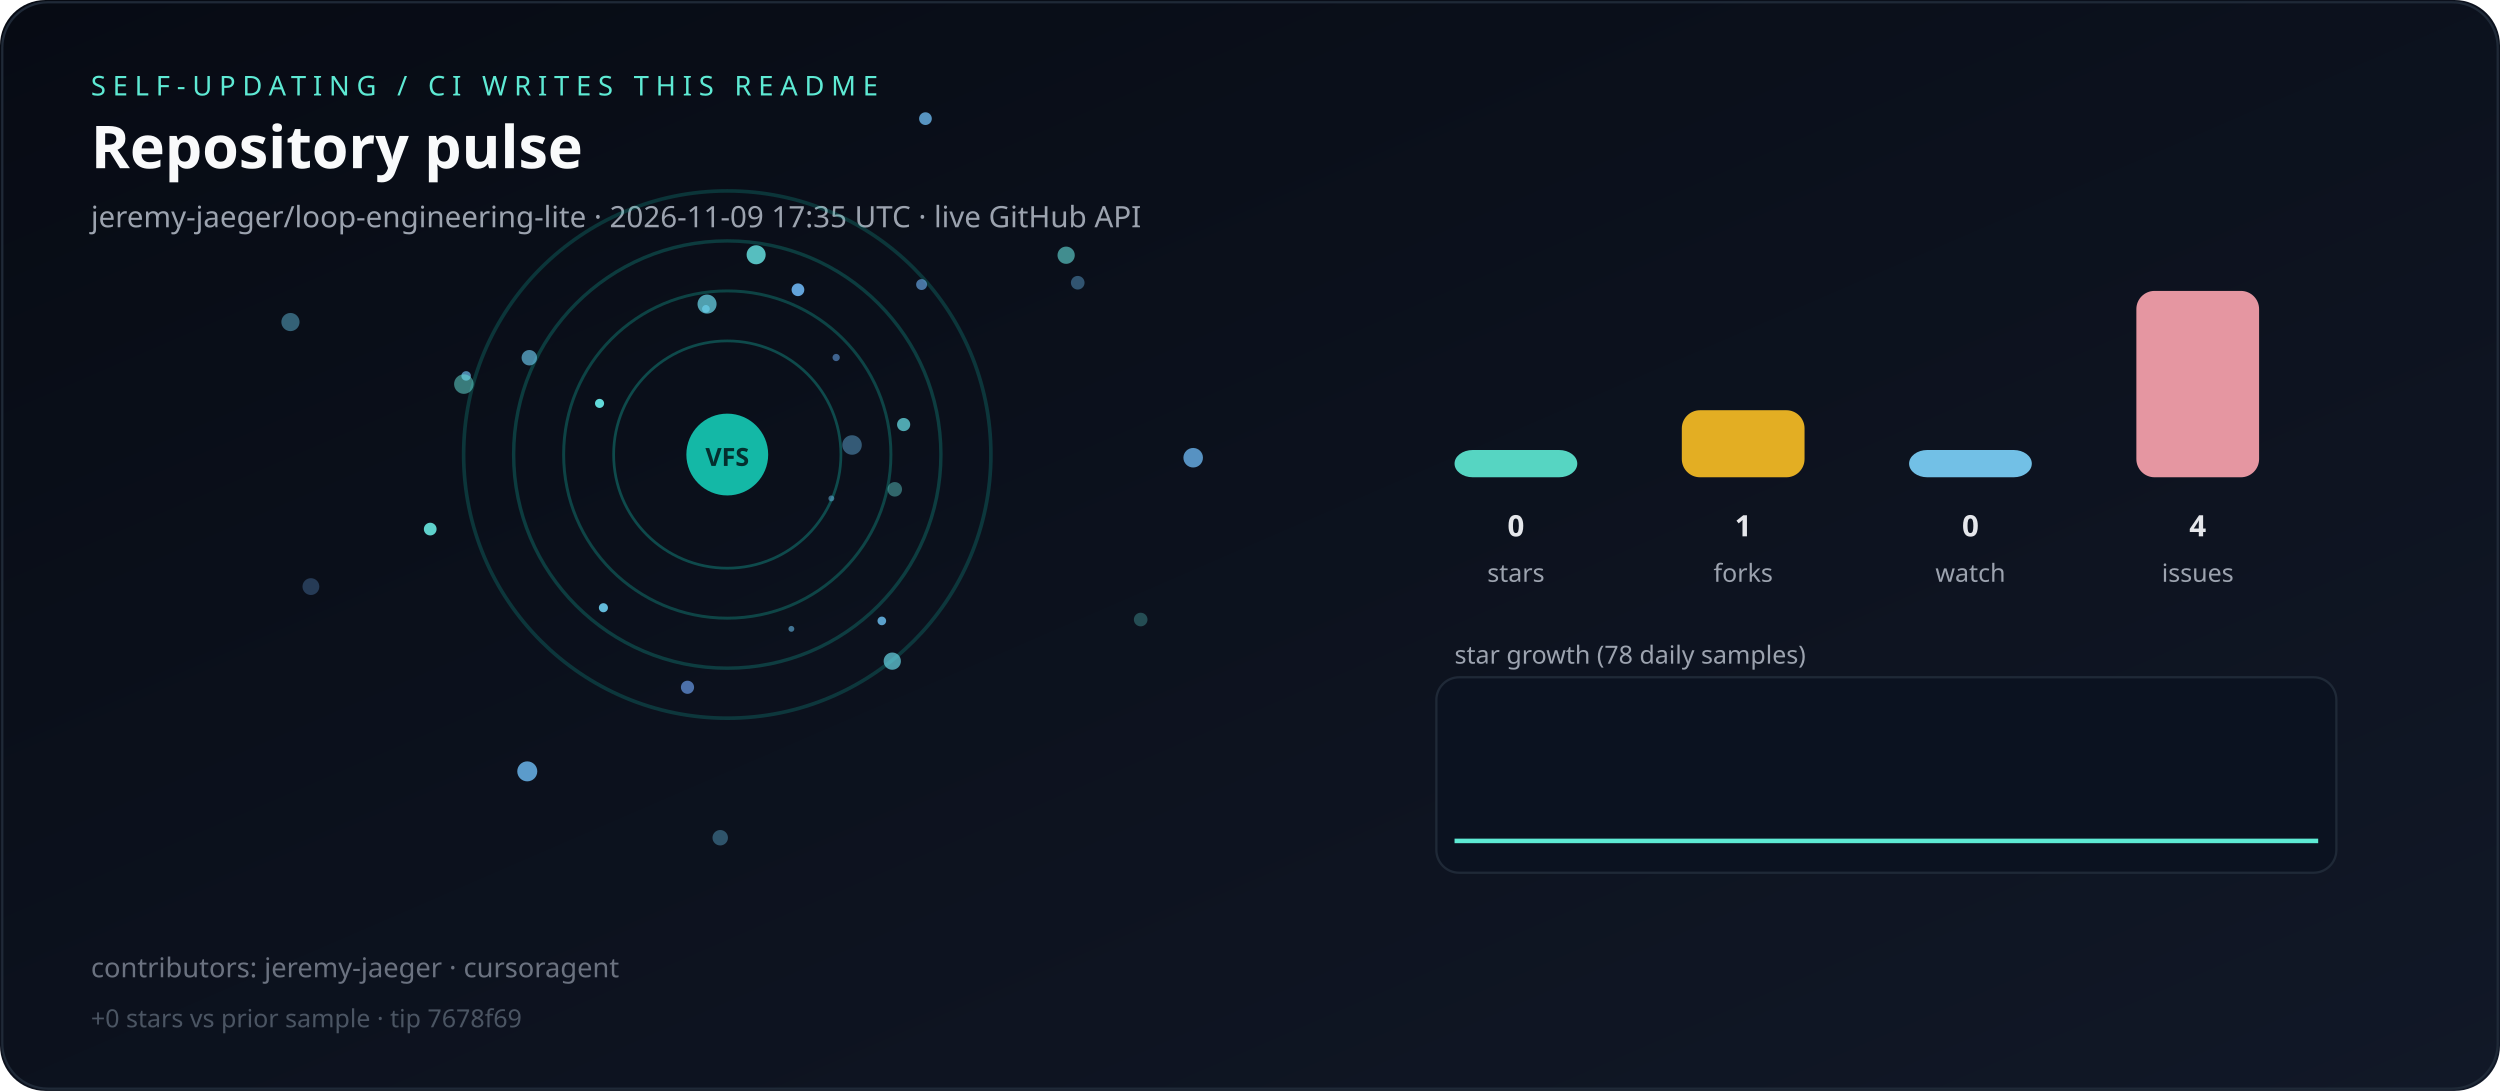
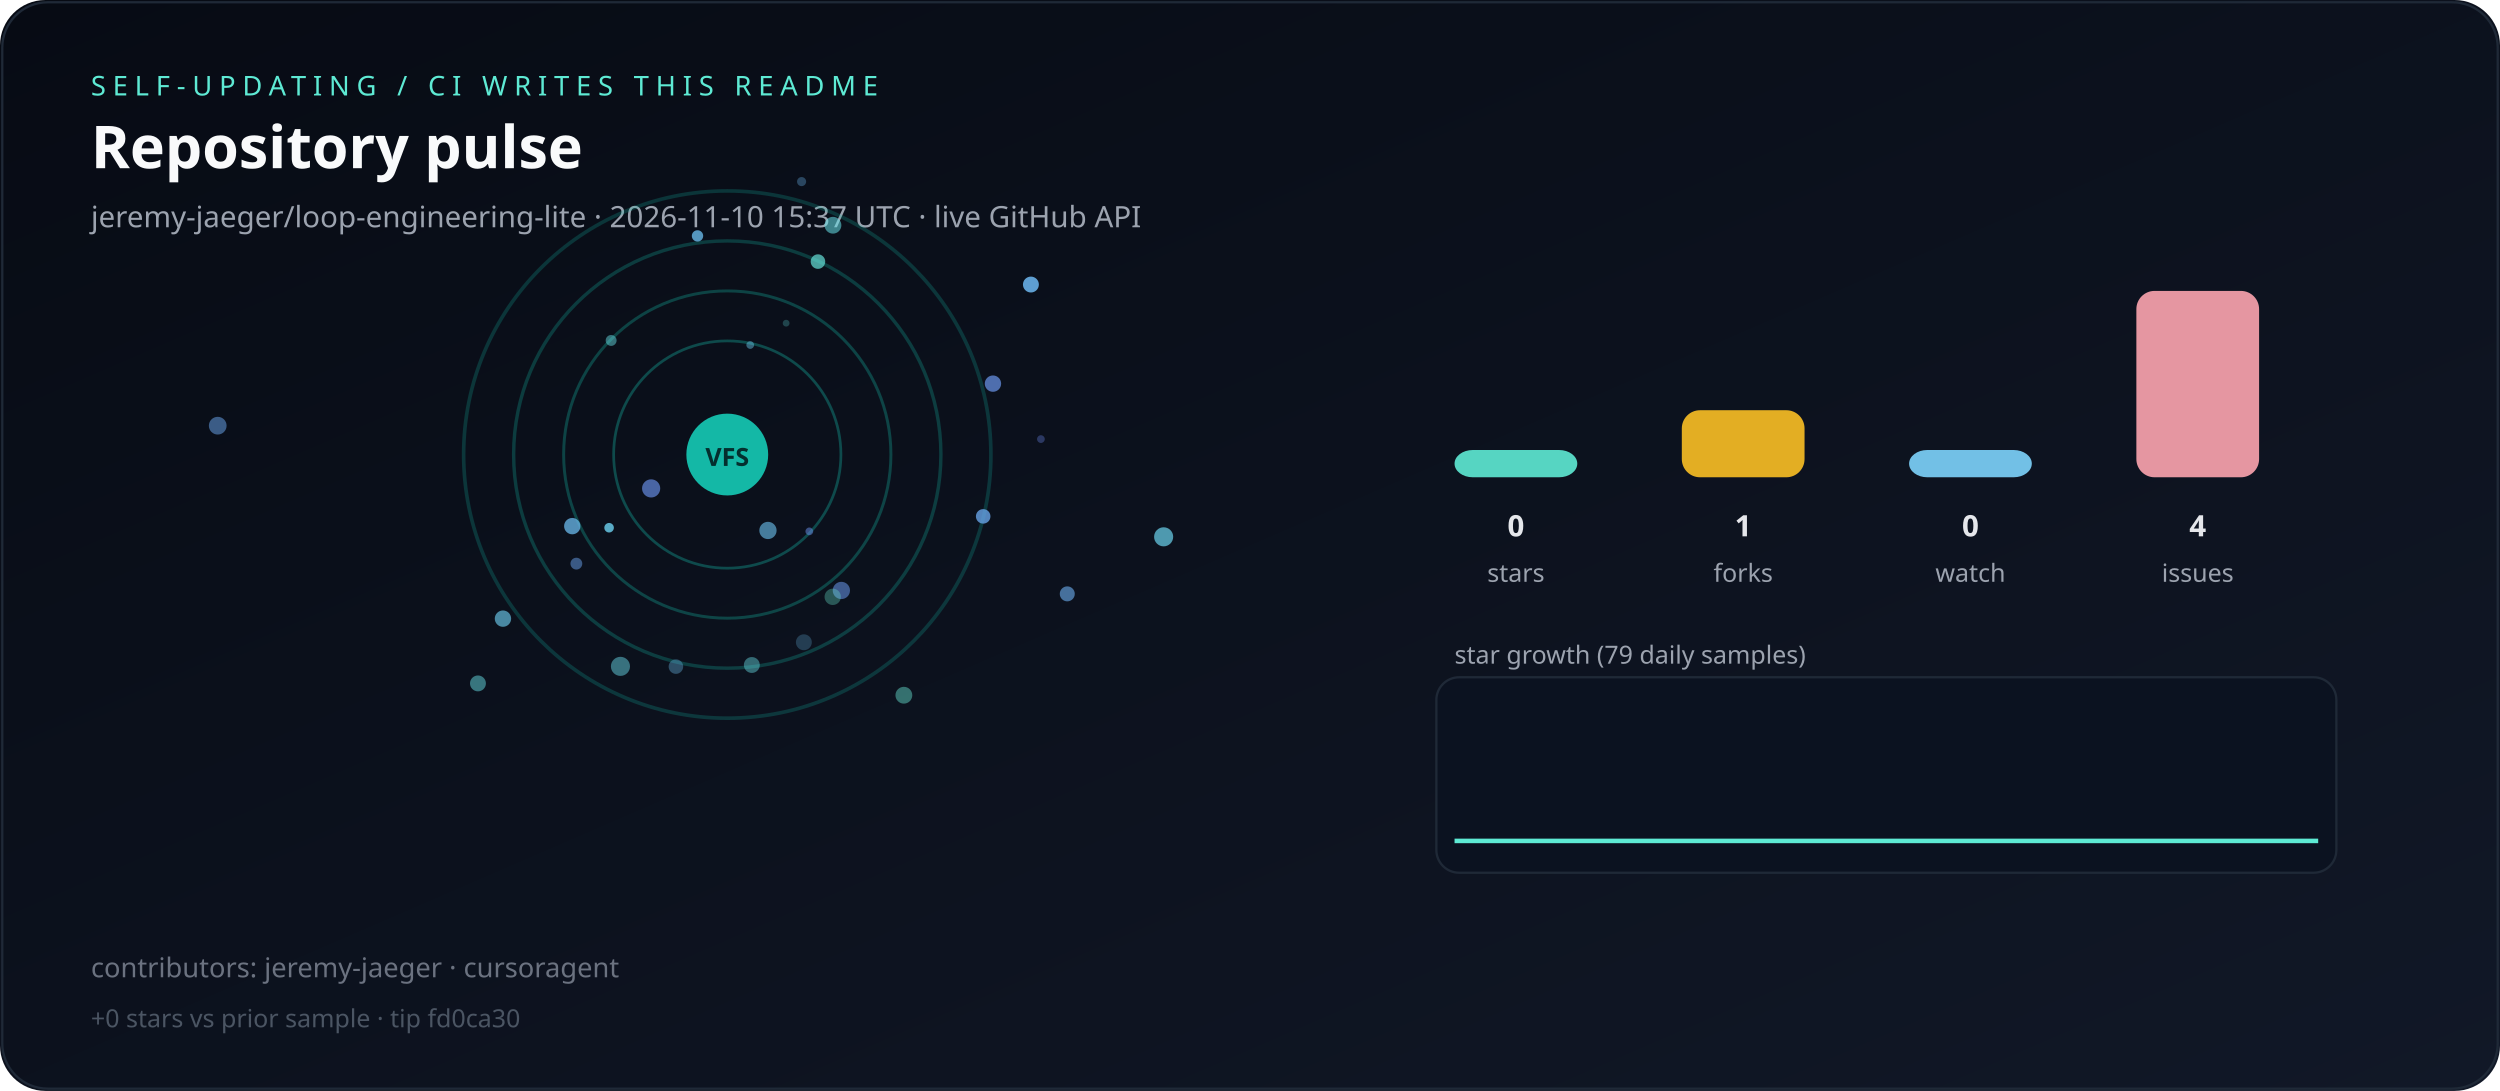
<svg xmlns="http://www.w3.org/2000/svg" viewBox="0 0 1100 480" role="img" aria-label="Live repository pulse">
  <defs>
    <linearGradient id="bg" x1="0" y1="0" x2="1" y2="1">
      <stop offset="0%" stop-color="#070b14" />
      <stop offset="100%" stop-color="#111827" />
    </linearGradient>
  </defs>
  <rect width="1100" height="480" rx="20" fill="url(#bg)" />
  <rect x="1" y="1" width="1098" height="478" rx="20" fill="none" stroke="#1f2937" />
  <text x="40" y="42" fill="#5eead4" font-family="ui-sans-serif,system-ui,sans-serif" font-size="12" letter-spacing="3">SELF-UPDATING / CI WRITES THIS README</text>
  <text x="40" y="74" fill="#f9fafb" font-family="ui-sans-serif,system-ui,sans-serif" font-size="26" font-weight="700">Repository pulse</text>
-   <text x="40" y="100" fill="#9ca3af" font-family="ui-sans-serif,system-ui,sans-serif" font-size="13">jeremy-jaeger/loop-engineering-lite · 2026-11-09 17:35 UTC · live GitHub API</text>
+   <text x="40" y="100" fill="#9ca3af" font-family="ui-sans-serif,system-ui,sans-serif" font-size="13">jeremy-jaeger/loop-engineering-lite · 2026-11-10 15:37 UTC · live GitHub API</text>
  <g>
    <circle cx="320" cy="200" r="50" fill="none" stroke="rgba(20,184,166,0.35)" stroke-width="1.2" />
    <circle cx="320" cy="200" r="72" fill="none" stroke="rgba(20,184,166,0.31)" stroke-width="1.3" />
    <circle cx="320" cy="200" r="94" fill="none" stroke="rgba(20,184,166,0.27)" stroke-width="1.5" />
    <circle cx="320" cy="200" r="116" fill="none" stroke="rgba(20,184,166,0.23)" stroke-width="1.6" />
  </g>
  <g>
-     <circle cx="501.9" cy="272.6" r="3.0" fill="hsla(177,70%,65%,0.28)" />
-     <circle cx="407.2" cy="52.2" r="2.8" fill="hsla(205,70%,65%,0.83)" />
-     <circle cx="311.1" cy="133.8" r="4.2" fill="hsla(189,70%,65%,0.74)" />
-     <circle cx="205.1" cy="165.4" r="2.1" fill="hsla(203,70%,65%,0.72)" />
-     <circle cx="474.2" cy="124.4" r="3.0" fill="hsla(204,70%,65%,0.42)" />
-     <circle cx="393.7" cy="215.3" r="3.2" fill="hsla(176,70%,65%,0.41)" />
-     <circle cx="310.6" cy="135.9" r="1.7" fill="hsla(193,70%,65%,0.80)" />
-     <circle cx="365.8" cy="219.3" r="1.3" fill="hsla(200,70%,65%,0.52)" />
-     <circle cx="204.1" cy="169.0" r="4.3" fill="hsla(175,70%,65%,0.51)" />
-     <circle cx="232.0" cy="339.4" r="4.4" fill="hsla(205,70%,65%,0.87)" />
-     <circle cx="388.0" cy="273.2" r="1.9" fill="hsla(202,70%,65%,0.87)" />
-     <circle cx="374.9" cy="195.8" r="4.3" fill="hsla(203,70%,65%,0.45)" />
-     <circle cx="136.8" cy="258.1" r="3.7" fill="hsla(212,70%,65%,0.30)" />
-     <circle cx="397.6" cy="186.8" r="2.9" fill="hsla(184,70%,65%,0.74)" />
-     <circle cx="189.3" cy="232.8" r="2.8" fill="hsla(177,70%,65%,0.91)" />
-     <circle cx="351.1" cy="127.5" r="2.8" fill="hsla(208,70%,65%,0.95)" />
-     <circle cx="469.1" cy="112.3" r="3.8" fill="hsla(178,70%,65%,0.59)" />
-     <circle cx="302.5" cy="302.4" r="2.9" fill="hsla(216,70%,65%,0.70)" />
-     <circle cx="263.8" cy="177.5" r="2.0" fill="hsla(180,70%,65%,0.95)" />
-     <circle cx="405.5" cy="125.2" r="2.4" fill="hsla(210,70%,65%,0.67)" />
-     <circle cx="367.9" cy="157.3" r="1.6" fill="hsla(213,70%,65%,0.58)" />
-     <circle cx="392.6" cy="290.9" r="3.8" fill="hsla(187,70%,65%,0.70)" />
-     <circle cx="265.5" cy="267.4" r="2.0" fill="hsla(196,70%,65%,0.95)" />
-     <circle cx="332.7" cy="112.1" r="4.2" fill="hsla(179,70%,65%,0.82)" />
-     <circle cx="127.8" cy="141.7" r="4.0" fill="hsla(197,70%,65%,0.46)" />
-     <circle cx="232.9" cy="157.4" r="3.4" fill="hsla(198,70%,65%,0.68)" />
-     <circle cx="316.9" cy="368.6" r="3.4" fill="hsla(199,70%,65%,0.39)" />
-     <circle cx="525.0" cy="201.4" r="4.3" fill="hsla(207,70%,65%,0.83)" />
-     <circle cx="348.2" cy="276.7" r="1.3" fill="hsla(201,70%,65%,0.60)" />
+     <circle cx="273.0" cy="293.2" r="4.2" fill="hsla(188,70%,65%,0.49)" />
+     <circle cx="330.8" cy="292.6" r="3.5" fill="hsla(185,70%,65%,0.44)" />
+     <circle cx="432.6" cy="227.2" r="3.2" fill="hsla(212,70%,65%,0.80)" />
+     <circle cx="337.9" cy="233.4" r="3.8" fill="hsla(201,70%,65%,0.64)" />
+     <circle cx="306.9" cy="103.8" r="2.5" fill="hsla(202,70%,65%,0.81)" />
+     <circle cx="356.1" cy="233.8" r="1.7" fill="hsla(222,70%,65%,0.52)" />
+     <circle cx="352.7" cy="79.9" r="2.0" fill="hsla(205,70%,65%,0.35)" />
+     <circle cx="221.3" cy="272.2" r="3.6" fill="hsla(196,70%,65%,0.67)" />
+     <circle cx="453.6" cy="125.2" r="3.5" fill="hsla(206,70%,65%,0.90)" />
+     <circle cx="297.4" cy="293.3" r="3.2" fill="hsla(203,70%,65%,0.38)" />
+     <circle cx="469.6" cy="261.3" r="3.3" fill="hsla(210,70%,65%,0.64)" />
+     <circle cx="370.2" cy="259.8" r="3.8" fill="hsla(219,70%,65%,0.57)" />
+     <circle cx="353.7" cy="282.6" r="3.5" fill="hsla(201,70%,65%,0.27)" />
+     <circle cx="458.0" cy="193.2" r="1.7" fill="hsla(226,70%,65%,0.35)" />
+     <circle cx="397.7" cy="305.9" r="3.7" fill="hsla(172,70%,65%,0.45)" />
+     <circle cx="359.9" cy="115.1" r="3.2" fill="hsla(175,70%,65%,0.69)" />
+     <circle cx="366.4" cy="262.6" r="3.6" fill="hsla(168,70%,65%,0.34)" />
+     <circle cx="512.0" cy="236.2" r="4.2" fill="hsla(192,70%,65%,0.73)" />
+     <circle cx="268.9" cy="149.8" r="2.4" fill="hsla(184,70%,65%,0.48)" />
+     <circle cx="330.1" cy="151.8" r="1.7" fill="hsla(195,70%,65%,0.47)" />
+     <circle cx="253.6" cy="248.0" r="2.6" fill="hsla(214,70%,65%,0.52)" />
+     <circle cx="210.3" cy="300.7" r="3.5" fill="hsla(183,70%,65%,0.49)" />
+     <circle cx="251.8" cy="231.5" r="3.6" fill="hsla(204,70%,65%,0.78)" />
+     <circle cx="95.8" cy="187.3" r="3.9" fill="hsla(213,70%,65%,0.54)" />
+     <circle cx="366.5" cy="99.1" r="3.7" fill="hsla(183,70%,65%,0.56)" />
+     <circle cx="436.9" cy="168.8" r="3.6" fill="hsla(220,70%,65%,0.73)" />
+     <circle cx="268.0" cy="232.2" r="2.1" fill="hsla(194,70%,65%,0.85)" />
+     <circle cx="286.5" cy="214.9" r="4.0" fill="hsla(222,70%,65%,0.68)" />
+     <circle cx="345.9" cy="142.2" r="1.5" fill="hsla(180,70%,65%,0.25)" />
  </g>
  <circle cx="320" cy="200" r="18" fill="#14b8a6" />
  <text x="320" y="205" text-anchor="middle" fill="#042f2e" font-family="ui-sans-serif,system-ui,sans-serif" font-size="11" font-weight="700">VFS</text>
  <rect x="640" y="198.0" width="54" height="12.0" rx="8" fill="#5eead4" opacity="0.9" />
  <text x="667" y="236" text-anchor="middle" fill="#e5e7eb" font-family="ui-sans-serif,system-ui,sans-serif" font-size="13" font-weight="700">0</text>
  <text x="667" y="256" text-anchor="middle" fill="#9ca3af" font-family="ui-sans-serif,system-ui,sans-serif" font-size="11">stars</text>
  <rect x="740" y="180.5" width="54" height="29.5" rx="8" fill="#fbbf24" opacity="0.9" />
  <text x="767" y="236" text-anchor="middle" fill="#e5e7eb" font-family="ui-sans-serif,system-ui,sans-serif" font-size="13" font-weight="700">1</text>
  <text x="767" y="256" text-anchor="middle" fill="#9ca3af" font-family="ui-sans-serif,system-ui,sans-serif" font-size="11">forks</text>
  <rect x="840" y="198.0" width="54" height="12.0" rx="8" fill="#7dd3fc" opacity="0.9" />
  <text x="867" y="236" text-anchor="middle" fill="#e5e7eb" font-family="ui-sans-serif,system-ui,sans-serif" font-size="13" font-weight="700">0</text>
  <text x="867" y="256" text-anchor="middle" fill="#9ca3af" font-family="ui-sans-serif,system-ui,sans-serif" font-size="11">watch</text>
  <rect x="940" y="128.0" width="54" height="82.0" rx="8" fill="#fda4af" opacity="0.9" />
  <text x="967" y="236" text-anchor="middle" fill="#e5e7eb" font-family="ui-sans-serif,system-ui,sans-serif" font-size="13" font-weight="700">4</text>
  <text x="967" y="256" text-anchor="middle" fill="#9ca3af" font-family="ui-sans-serif,system-ui,sans-serif" font-size="11">issues</text>
-   <text x="640" y="292" fill="#9ca3af" font-family="ui-sans-serif,system-ui,sans-serif" font-size="11">star growth (78 daily samples)</text>
+   <text x="640" y="292" fill="#9ca3af" font-family="ui-sans-serif,system-ui,sans-serif" font-size="11">star growth (79 daily samples)</text>
  <rect x="632" y="298" width="396" height="86" rx="10" fill="#0b1220" stroke="#1f2937" />
-   <polyline fill="none" stroke="#5eead4" stroke-width="2" points="640.0,370.0 644.9,370.0 649.9,370.0 654.8,370.0 659.7,370.0 664.7,370.0 669.6,370.0 674.5,370.0 679.5,370.0 684.4,370.0 689.4,370.0 694.3,370.0 699.2,370.0 704.2,370.0 709.1,370.0 714.0,370.0 719.0,370.0 723.9,370.0 728.8,370.0 733.8,370.0 738.7,370.0 743.6,370.0 748.6,370.0 753.5,370.0 758.4,370.0 763.4,370.0 768.3,370.0 773.2,370.0 778.2,370.0 783.1,370.0 788.1,370.0 793.0,370.0 797.9,370.0 802.9,370.0 807.8,370.0 812.7,370.0 817.7,370.0 822.6,370.0 827.5,370.0 832.5,370.0 837.4,370.0 842.3,370.0 847.3,370.0 852.2,370.0 857.1,370.0 862.1,370.0 867.0,370.0 871.9,370.0 876.9,370.0 881.8,370.0 886.8,370.0 891.7,370.0 896.6,370.0 901.6,370.0 906.5,370.0 911.4,370.0 916.4,370.0 921.3,370.0 926.2,370.0 931.2,370.0 936.1,370.0 941.0,370.0 946.0,370.0 950.9,370.0 955.8,370.0 960.8,370.0 965.7,370.0 970.6,370.0 975.6,370.0 980.5,370.0 985.5,370.0 990.4,370.0 995.3,370.0 1000.3,370.0 1005.2,370.0 1010.1,370.0 1015.1,370.0 1020.0,370.0" />
+   <polyline fill="none" stroke="#5eead4" stroke-width="2" points="640.0,370.0 644.9,370.0 649.7,370.0 654.6,370.0 659.5,370.0 664.4,370.0 669.2,370.0 674.1,370.0 679.0,370.0 683.8,370.0 688.7,370.0 693.6,370.0 698.5,370.0 703.3,370.0 708.2,370.0 713.1,370.0 717.9,370.0 722.8,370.0 727.7,370.0 732.6,370.0 737.4,370.0 742.3,370.0 747.2,370.0 752.1,370.0 756.9,370.0 761.8,370.0 766.7,370.0 771.5,370.0 776.4,370.0 781.3,370.0 786.2,370.0 791.0,370.0 795.9,370.0 800.8,370.0 805.6,370.0 810.5,370.0 815.4,370.0 820.3,370.0 825.1,370.0 830.0,370.0 834.9,370.0 839.7,370.0 844.6,370.0 849.5,370.0 854.4,370.0 859.2,370.0 864.1,370.0 869.0,370.0 873.8,370.0 878.7,370.0 883.6,370.0 888.5,370.0 893.3,370.0 898.2,370.0 903.1,370.0 907.9,370.0 912.8,370.0 917.7,370.0 922.6,370.0 927.4,370.0 932.3,370.0 937.2,370.0 942.1,370.0 946.9,370.0 951.8,370.0 956.7,370.0 961.5,370.0 966.4,370.0 971.3,370.0 976.2,370.0 981.0,370.0 985.9,370.0 990.8,370.0 995.6,370.0 1000.5,370.0 1005.4,370.0 1010.3,370.0 1015.1,370.0 1020.0,370.0" />
  <text x="40" y="430" fill="#6b7280" font-family="ui-sans-serif,system-ui,sans-serif" font-size="12">contributors: jeremy-jaeger · cursoragent</text>
-   <text x="40" y="452" fill="#4b5563" font-family="ui-sans-serif,system-ui,sans-serif" font-size="11">+0 stars vs prior sample · tip 7678f69</text>
+   <text x="40" y="452" fill="#4b5563" font-family="ui-sans-serif,system-ui,sans-serif" font-size="11">+0 stars vs prior sample · tip fd0ca30</text>
</svg>
